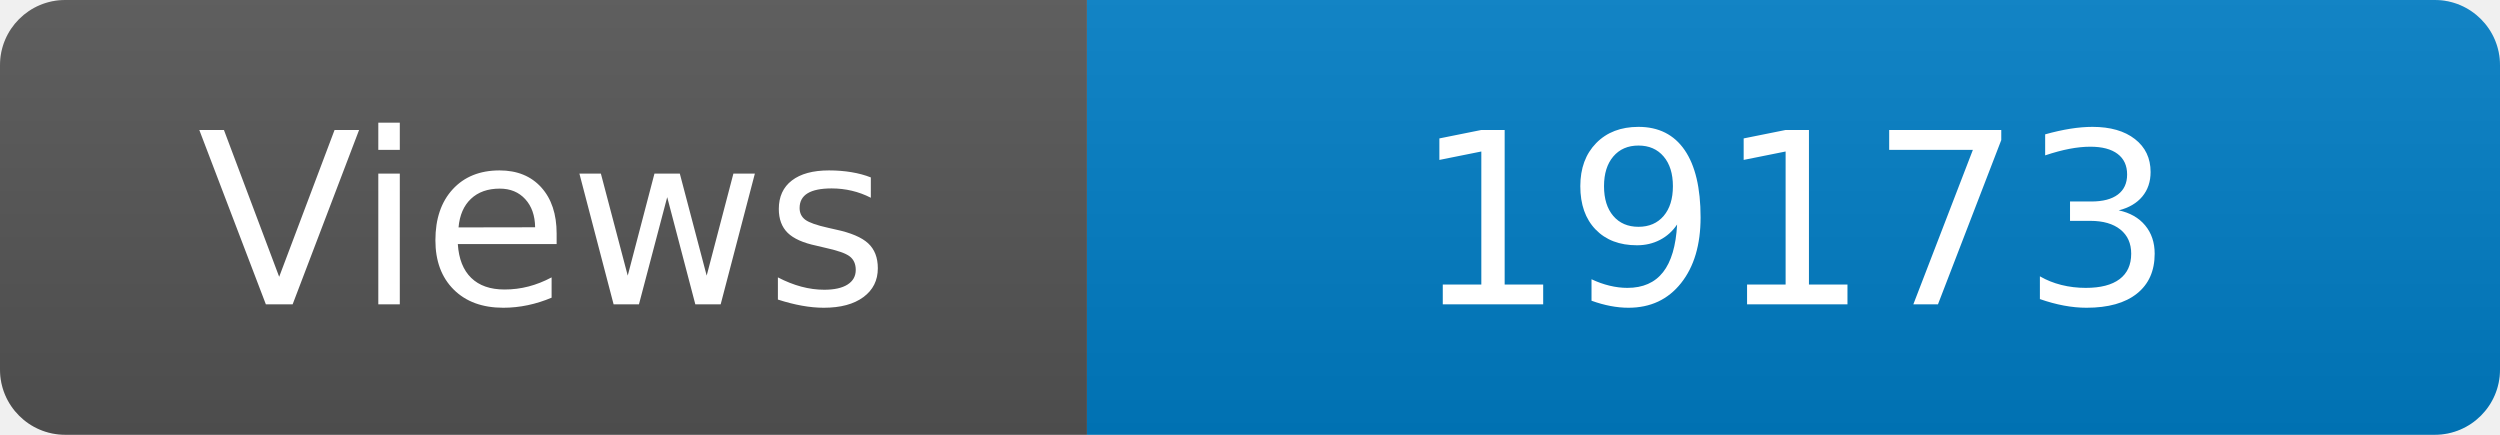
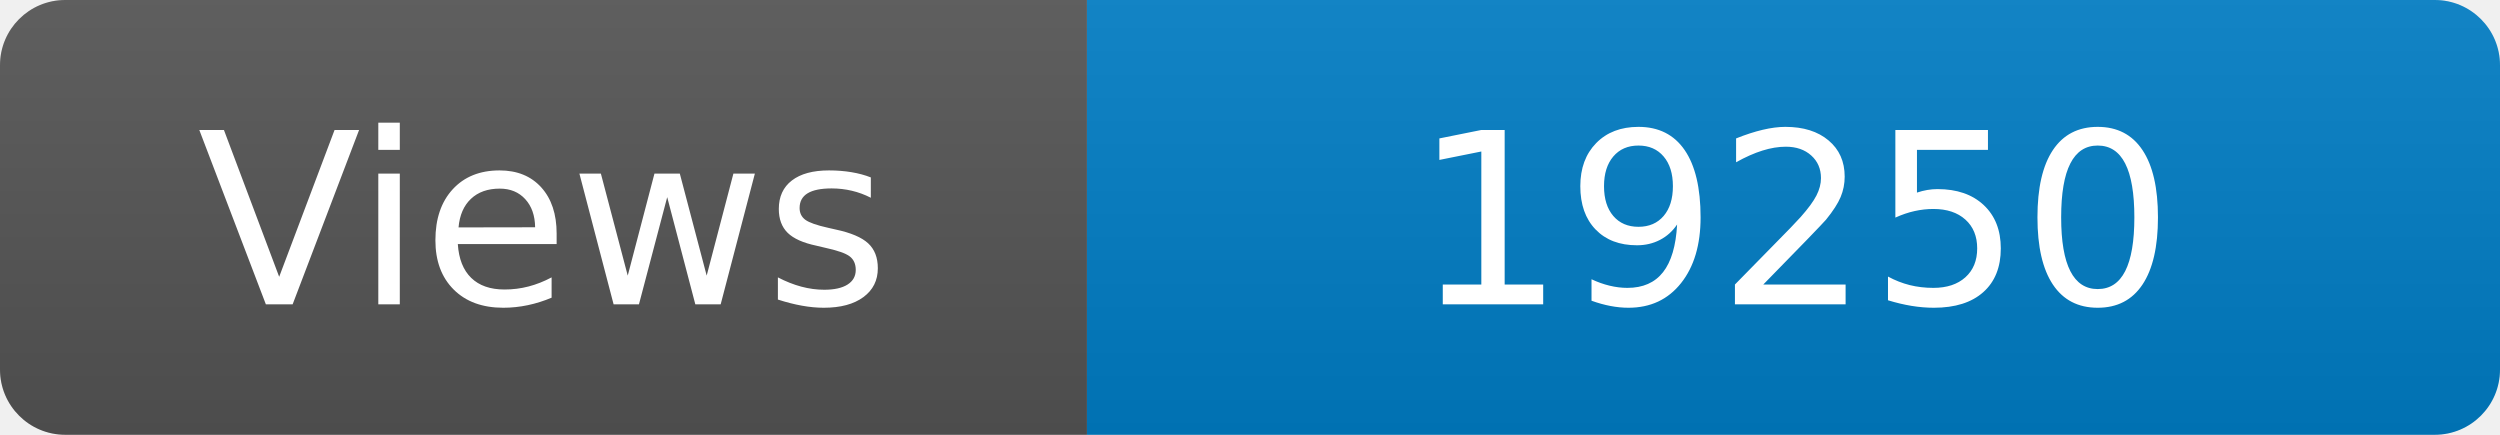
<svg xmlns="http://www.w3.org/2000/svg" width="115" height="20" role="img" aria-label="Maintained?: yes">
  <linearGradient id="s" x2="0" y2="100%">
    <stop offset="0" stop-color="#bbb" stop-opacity=".1" />
    <stop offset="1" stop-opacity=".1" />
  </linearGradient>
  <clipPath id="r">
    <rect width="115" height="20" rx="3" fill="#fff" />
  </clipPath>
  <g clip-path="url(#r)">
    <rect width="50" height="20" fill="#555" />
    <rect x="50" width="160" height="20" fill="#007ec6" />
    <rect width="115" height="20" fill="url(#s)" />
  </g>
  <g fill="#fff" text-anchor="middle" font-family="Verdana,Geneva,DejaVu Sans,sans-serif" font-size="110">
    <text x="250" y="140" transform="scale(.1)" fill="#fff">Views</text>
-     <text x="825" y="140" transform="scale(.1)" fill="#fff">19173</text>
+     <text x="825" y="140" transform="scale(.1)" fill="#fff">19250</text>
  </g>
</svg>
